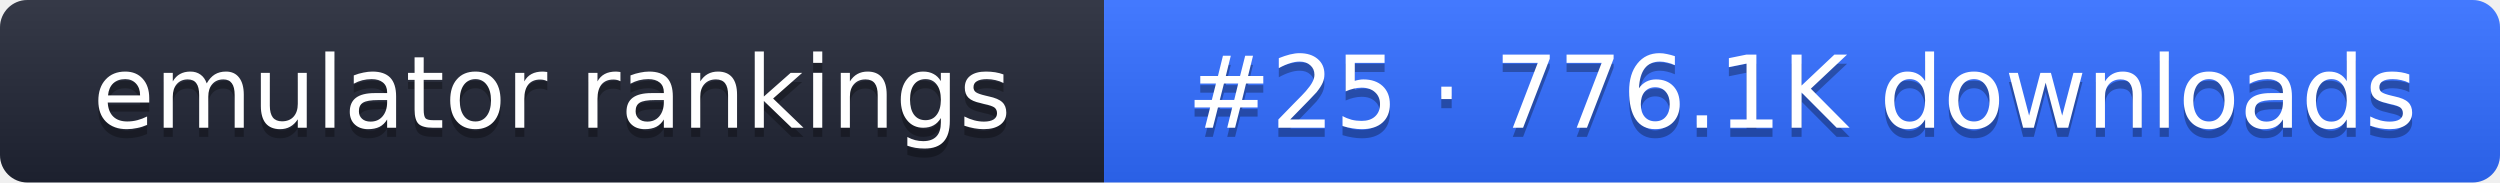
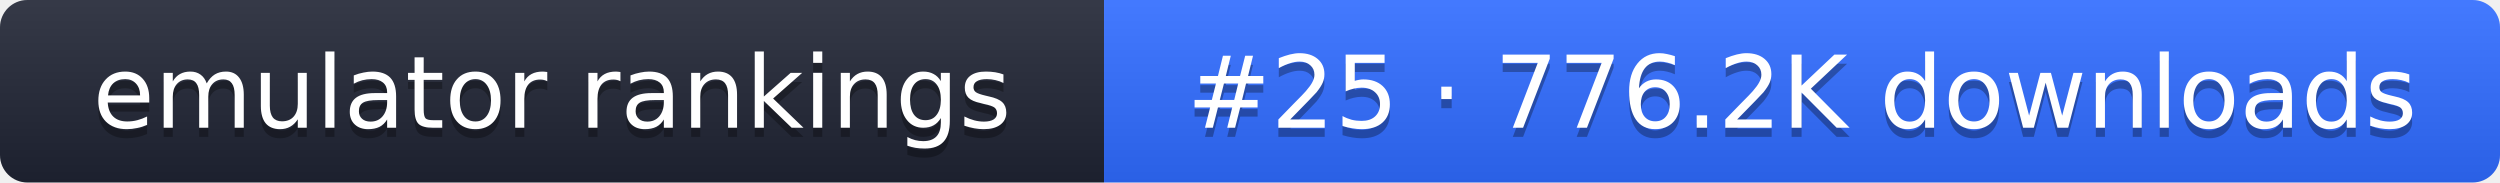
- <svg xmlns="http://www.w3.org/2000/svg" width="274" height="20" role="img" aria-label="emulator rankings: #25 · 776.1K downloads">
+ <svg xmlns="http://www.w3.org/2000/svg" width="274" height="20" role="img" aria-label="emulator rankings: #25 · 776.2K downloads">
  <linearGradient id="g" x2="0" y2="100%">
    <stop offset="0" stop-color="#fff" stop-opacity=".1" />
    <stop offset="1" stop-opacity=".1" />
  </linearGradient>
  <clipPath id="r">
    <rect width="274" height="20" rx="3" fill="#fff" />
  </clipPath>
  <g clip-path="url(#r)">
    <rect width="121" height="20" fill="#1f2433" />
    <rect x="121" width="153" height="20" fill="#2f6bff" />
    <rect width="274" height="20" fill="url(#g)" />
  </g>
  <g fill="#fff" text-anchor="middle" font-family="Verdana,DejaVu Sans,sans-serif" font-size="11">
    <text x="60.5" y="15" fill="#010101" fill-opacity=".3">emulator rankings</text>
    <text x="60.5" y="14">emulator rankings</text>
-     <text x="197.5" y="15" fill="#010101" fill-opacity=".3">#25 · 776.1K downloads</text>
-     <text x="197.5" y="14">#25 · 776.1K downloads</text>
+     <text x="197.5" y="15" fill="#010101" fill-opacity=".3">#25 · 776.2K downloads</text>
+     <text x="197.5" y="14">#25 · 776.2K downloads</text>
  </g>
</svg>
